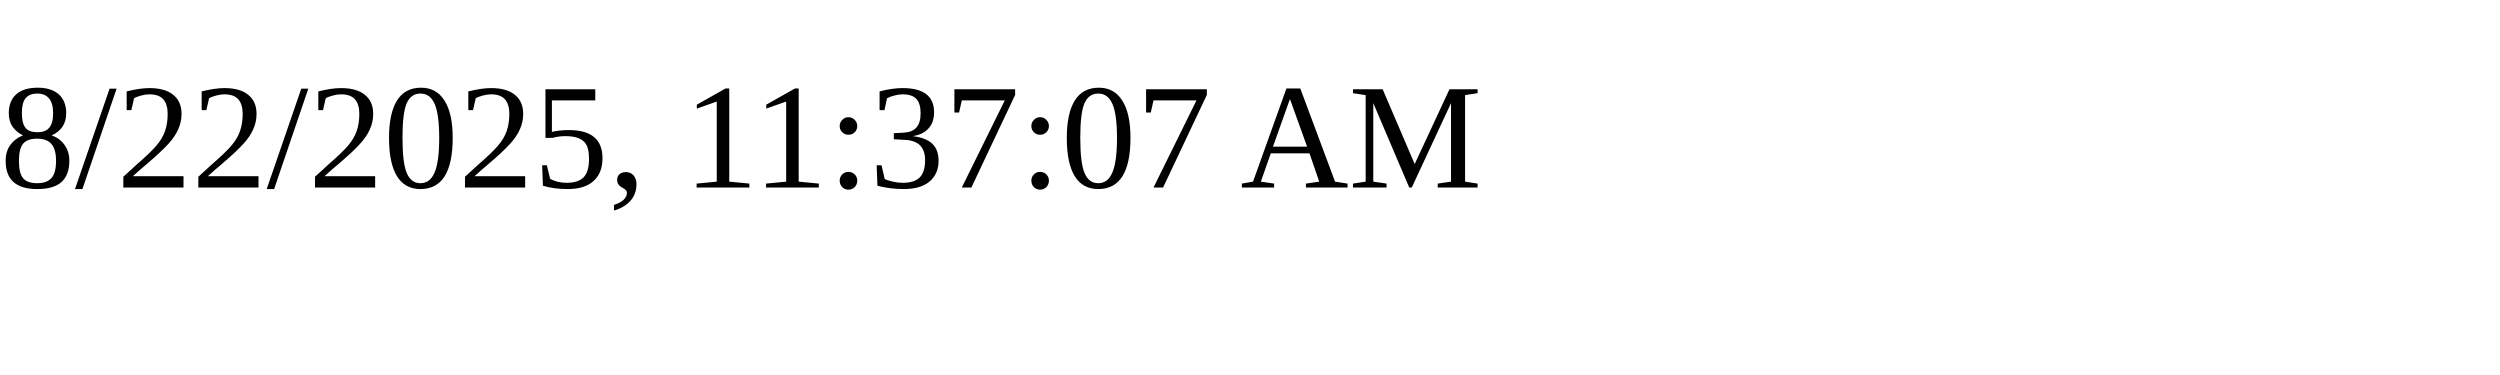
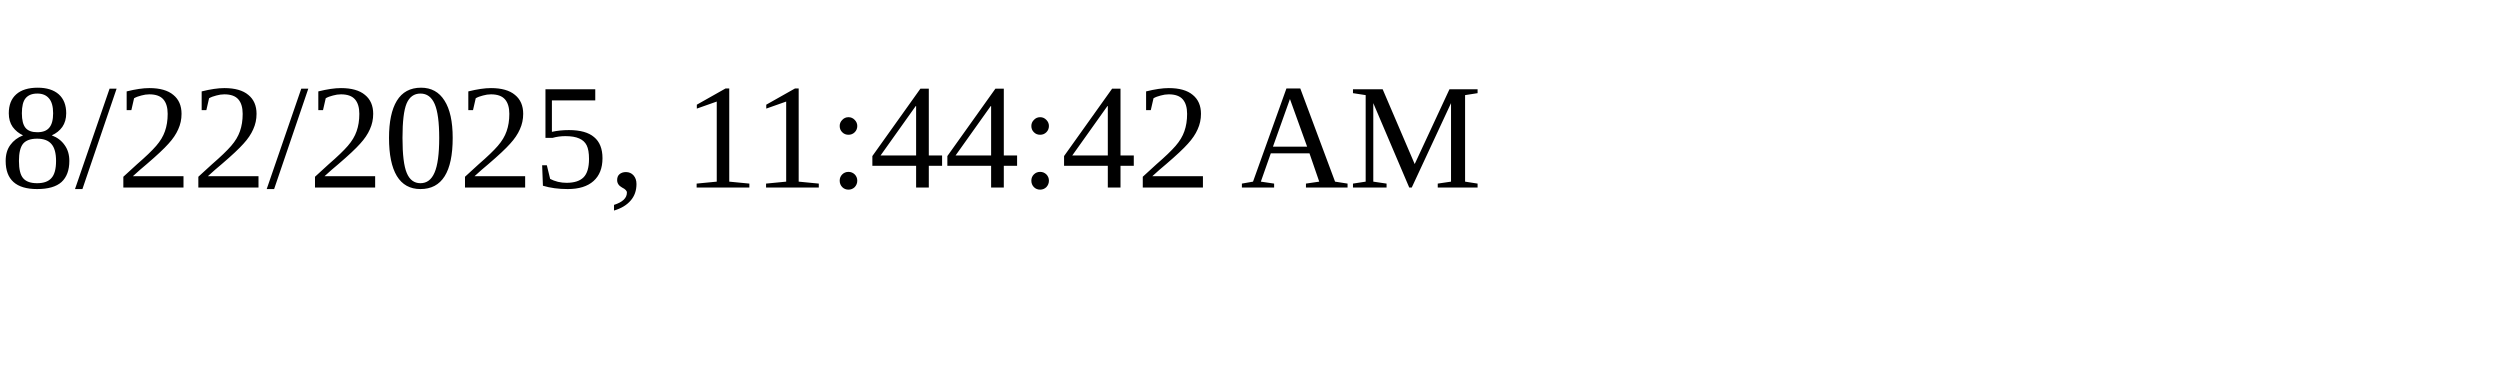
<svg xmlns="http://www.w3.org/2000/svg" height="30" width="200">
-   <text x="0" y="15">8/22/2025, 11:37:07 AM</text>
+   <text x="0" y="15">8/22/2025, 11:44:42 AM</text>
</svg>
